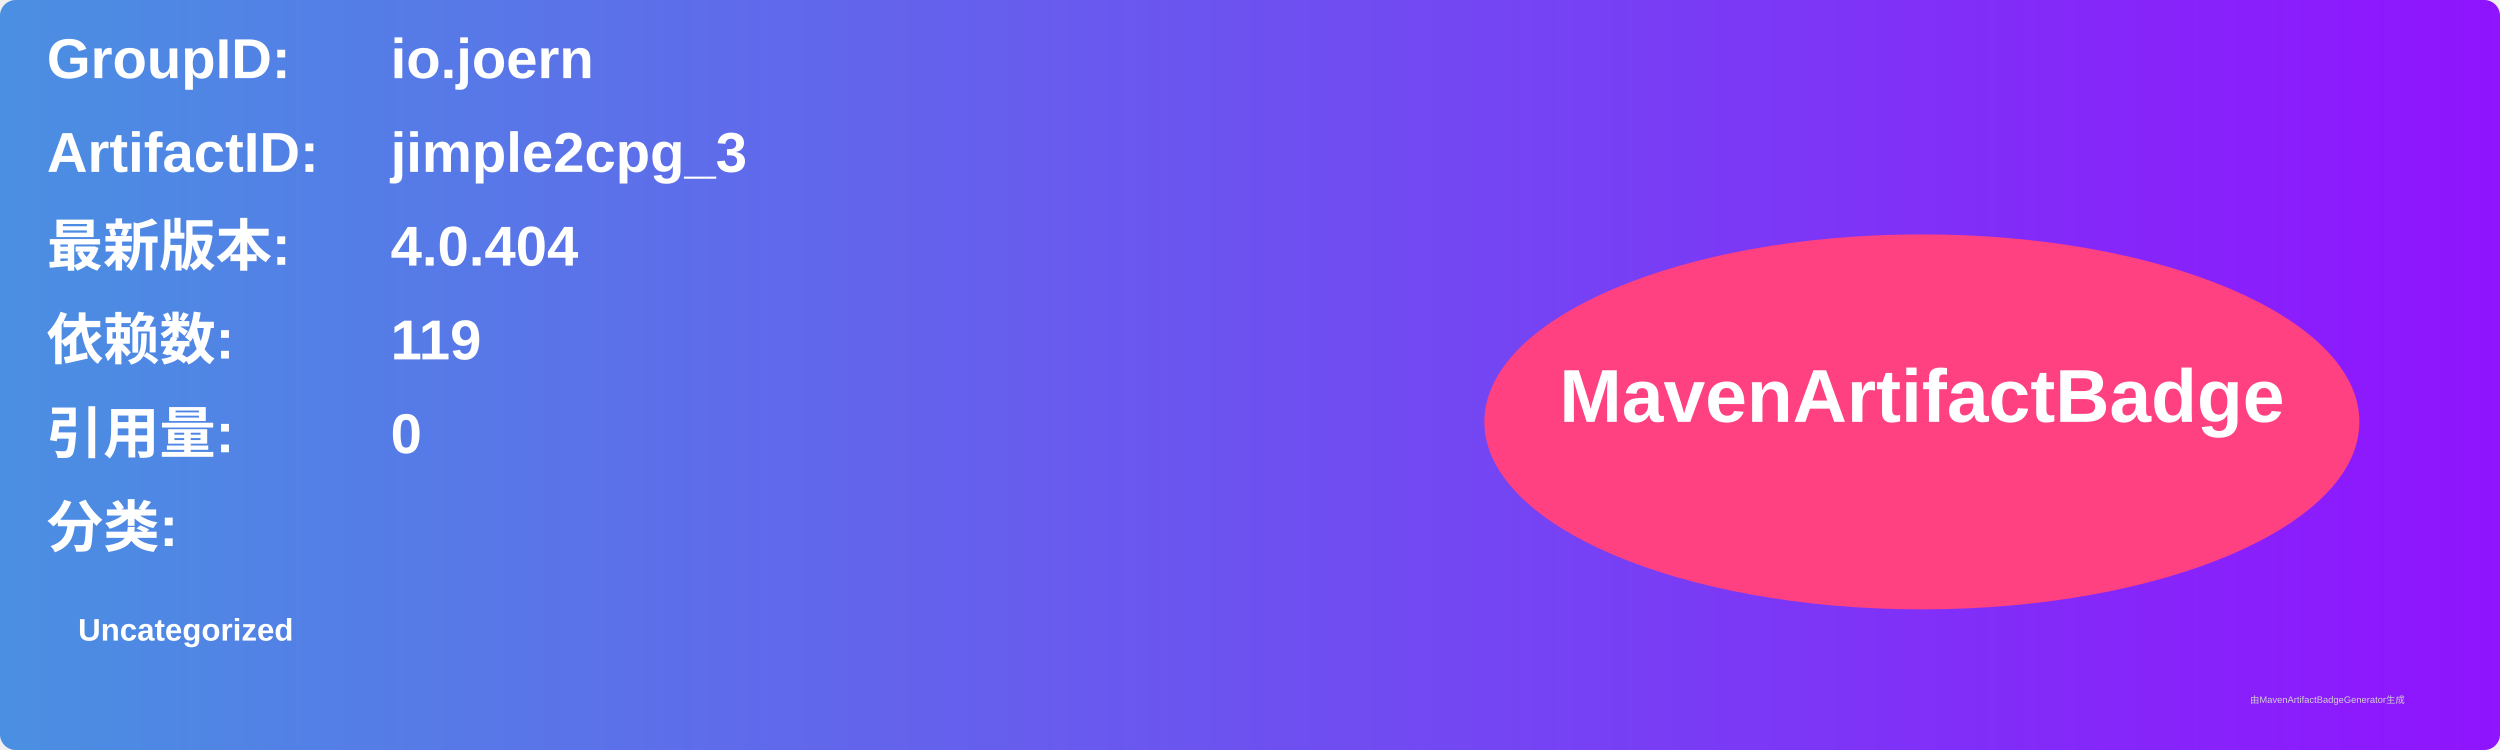
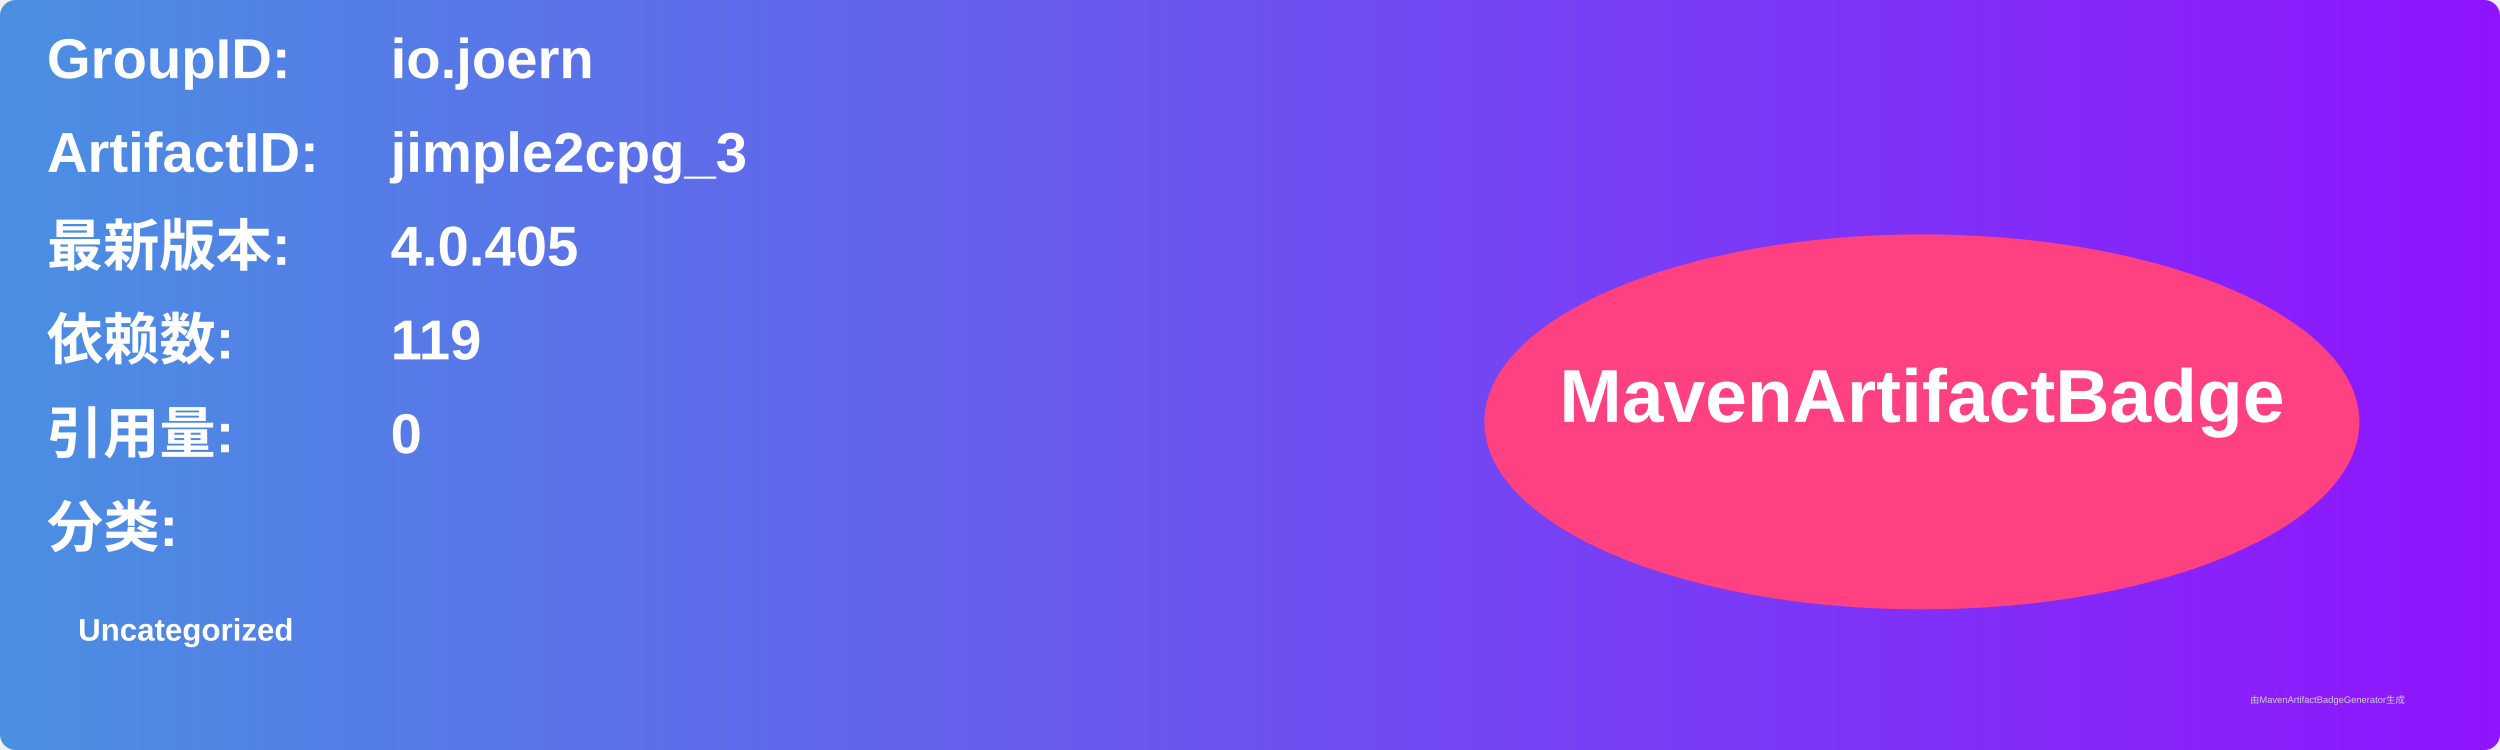
<svg xmlns="http://www.w3.org/2000/svg" width="800" height="240" viewBox="0 0 800 240">
  <linearGradient id="grad" x1="0%" y1="0%" x2="100%" y2="0%">
    <stop offset="0%" stop-color="#4a90e2" />
    <stop offset="100%" stop-color="#9013fe" />
  </linearGradient>
  <rect width="100%" height="100%" rx="5" ry="5" fill="url(#grad)" />
  <g transform="translate(15, 15)">
    <text x="0" y="10" font-family="Arial" font-size="18" fill="white" font-weight="bold" width="260">GroupID:</text>
    <text x="110" y="10" font-family="Arial" font-size="18" fill="white" font-weight="bold" width="460">io.joern</text>
    <text x="0" y="40" font-family="Arial" font-size="18" fill="white" font-weight="bold" width="260">ArtifactID:</text>
    <text x="110" y="40" font-family="Arial" font-size="18" fill="white" font-weight="bold" width="460">jimple2cpg_3</text>
    <text x="0" y="70" font-family="Arial" font-size="18" fill="white" font-weight="bold">最新版本:</text>
    <text x="110" y="70" font-family="Arial" font-size="18" fill="white" font-weight="bold">
-       <tspan font-weight="bold">4.0.404</tspan>
+       <tspan font-weight="bold">4.0.405</tspan>
    </text>
    <text x="0" y="100" font-family="Arial" font-size="18" fill="white" font-weight="bold">依赖数: </text>
    <text x="110" y="100" font-family="Arial" font-size="18" fill="white">
      <tspan font-weight="bold">119</tspan>
    </text>
    <text x="0" y="130" font-family="Arial" font-size="18" fill="white" font-weight="bold">引用量: </text>
    <text x="110" y="130" font-family="Arial" font-size="18" fill="white">
      <tspan font-weight="bold">0</tspan>
    </text>
    <text x="0" y="160" font-family="Arial" font-size="18" fill="white" font-weight="bold">分类:</text>
    <text x="10" y="190" font-family="Arial" font-size="10" fill="white">
      <tspan font-weight="bold">Uncategorized</tspan>
    </text>
    <ellipse cx="600" cy="120" rx="140" ry="60" fill="#ff4081" />
    <text x="600" y="120" text-anchor="middle" font-family="Arial" font-size="24" fill="white" font-weight="bold">MavenArtifactBadge</text>
  </g>
  <text x="720" y="225" font-family="Arial" font-size="3" fill="#d0d0d0">由MavenArtifactBadgeGenerator生成</text>
</svg>
